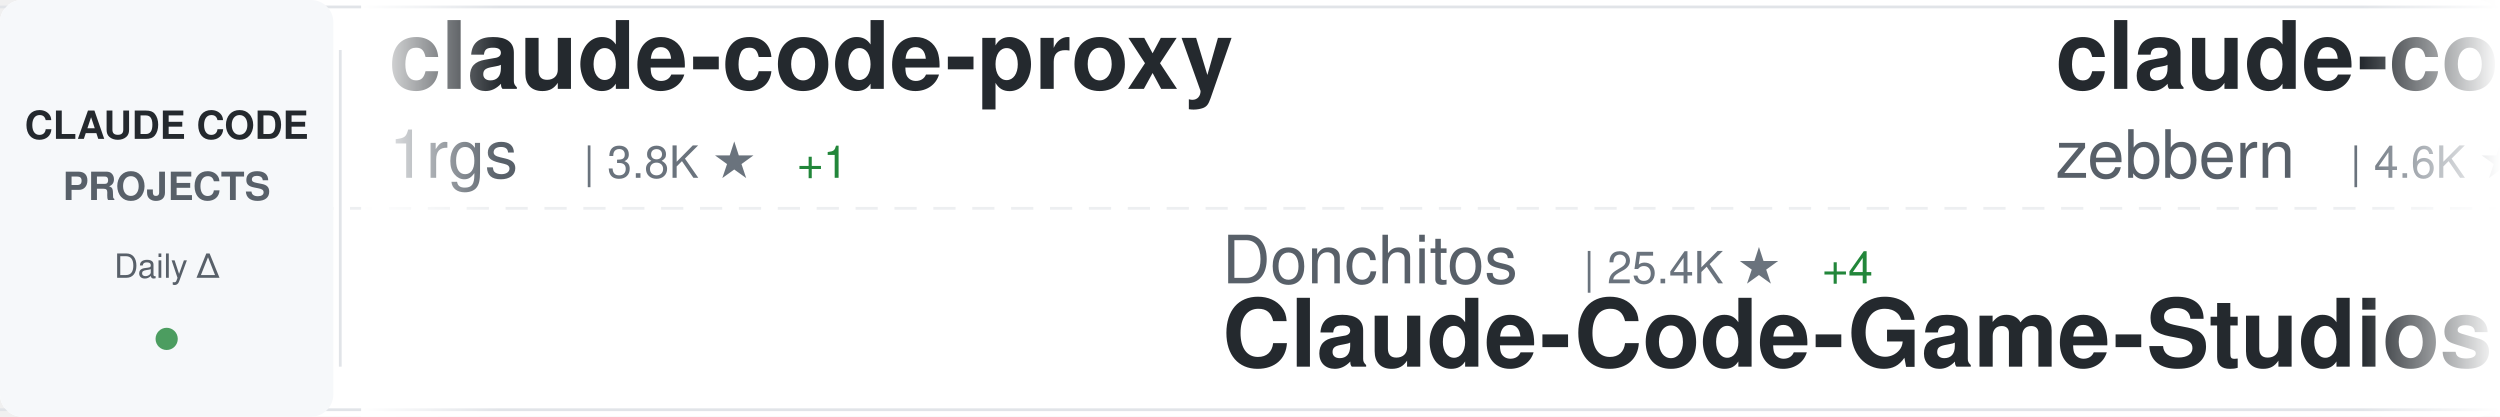
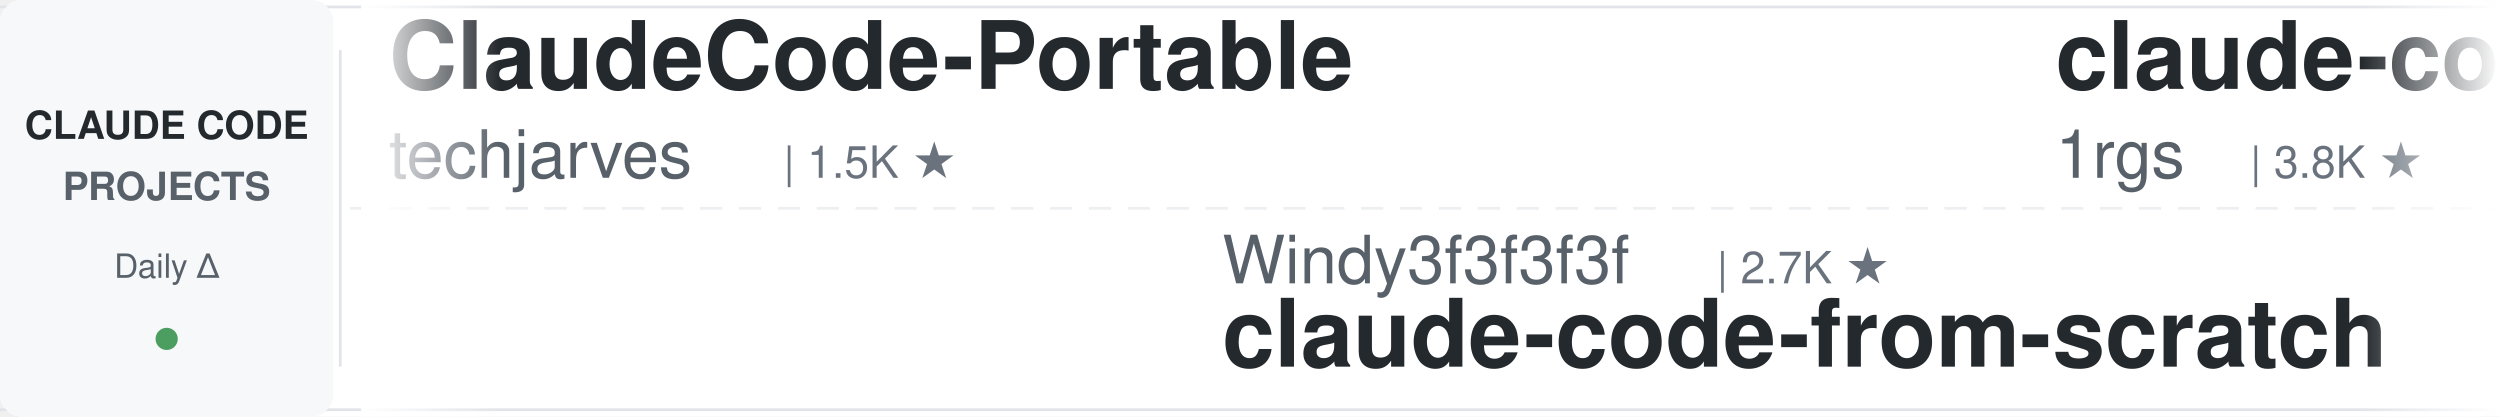
<svg xmlns="http://www.w3.org/2000/svg" width="900" height="150">
  <defs>
    <linearGradient id="awesomeLeftFade" x1="0%" y1="0%" x2="100%" y2="0%">
      <stop offset="0%" style="stop-color:#ffffff;stop-opacity:1" />
      <stop offset="100%" style="stop-color:#ffffff;stop-opacity:0" />
    </linearGradient>
    <linearGradient id="awesomeRightFade" x1="0%" y1="0%" x2="100%" y2="0%">
      <stop offset="0%" style="stop-color:#ffffff;stop-opacity:0" />
      <stop offset="100%" style="stop-color:#ffffff;stop-opacity:1" />
    </linearGradient>
  </defs>
  <rect width="900" height="150" fill="#ffffff" rx="8" />
  <rect x="0" y="2" width="900" height="1" fill="#e1e4e8" />
  <rect x="0" y="147" width="900" height="1" fill="#e1e4e8" />
  <line x1="0" y1="75" x2="900" y2="75" stroke="#e1e4e8" stroke-width="1" stroke-dasharray="8 6" opacity="0.6" />
  <rect x="0" y="0" width="120" height="150" fill="#f6f8fa" rx="8" />
  <text x="60" y="50" font-family="-apple-system, BlinkMacSystemFont, 'Segoe UI', Helvetica, Arial, sans-serif" font-size="14" font-weight="600" fill="#24292e" text-anchor="middle">CLAUDE CODE</text>
  <text x="60" y="72" font-family="-apple-system, BlinkMacSystemFont, 'Segoe UI', Helvetica, Arial, sans-serif" font-size="14" font-weight="600" fill="#586069" text-anchor="middle">PROJECTS</text>
  <text x="60" y="100" font-family="-apple-system, BlinkMacSystemFont, 'Segoe UI', Helvetica, Arial, sans-serif" font-size="12" font-weight="500" fill="#586069" text-anchor="middle">Daily Δ</text>
  <circle cx="60" cy="122" r="4" fill="#22863a" opacity="0.8" />
  <rect x="122" y="18" width="1" height="114" fill="#e1e4e8" />
  <clipPath id="awesomeTickerClip">
    <rect x="130" y="0" width="770" height="150" />
  </clipPath>
  <g clip-path="url(#awesomeTickerClip)">
    <g id="awesomeTickerItems">
      <animateTransform attributeName="transform" attributeType="XML" type="translate" from="0 0" to="-3000 0" dur="54s" repeatCount="indefinite" />
      <g transform="translate(0, 0)">
+         <text x="140" y="32" font-family="-apple-system, BlinkMacSystemFont, 'Segoe UI', Helvetica, Arial, sans-serif" font-size="34" font-weight="600" fill="#24292e">ClaudeCode-Portable</text>
+         <text x="140" y="64" font-family="-apple-system, BlinkMacSystemFont, 'Segoe UI', Helvetica, Arial, sans-serif" font-size="24" font-weight="400" fill="#586069">techjarves</text>
+         <text x="282" y="64" font-family="-apple-system, BlinkMacSystemFont, 'Segoe UI', Helvetica, Arial, sans-serif" font-size="16" font-weight="500" fill="#6a737d">| 1.5K ★</text>
+       </g>
+       <g transform="translate(300, 0)">
+         <text x="140" y="102" font-family="-apple-system, BlinkMacSystemFont, 'Segoe UI', Helvetica, Arial, sans-serif" font-size="24" font-weight="400" fill="#586069">Windy3f3f3f3f</text>
+         <text x="318" y="102" font-family="-apple-system, BlinkMacSystemFont, 'Segoe UI', Helvetica, Arial, sans-serif" font-size="16" font-weight="500" fill="#6a737d">| 2.7K ★</text>
+         <text x="140" y="132" font-family="-apple-system, BlinkMacSystemFont, 'Segoe UI', Helvetica, Arial, sans-serif" font-size="34" font-weight="600" fill="#24292e">claude-code-from-scratch</text>
+       </g>
+       <g transform="translate(600, 0)">
        <text x="140" y="32" font-family="-apple-system, BlinkMacSystemFont, 'Segoe UI', Helvetica, Arial, sans-serif" font-size="34" font-weight="600" fill="#24292e">claude-code-proxy</text>
        <text x="140" y="64" font-family="-apple-system, BlinkMacSystemFont, 'Segoe UI', Helvetica, Arial, sans-serif" font-size="24" font-weight="400" fill="#586069">1rgs</text>
        <text x="210" y="64" font-family="-apple-system, BlinkMacSystemFont, 'Segoe UI', Helvetica, Arial, sans-serif" font-size="16" font-weight="500" fill="#6a737d">| 3.8K ★</text>
-         <text x="287" y="64" font-family="-apple-system, BlinkMacSystemFont, 'Segoe UI', Helvetica, Arial, sans-serif" font-size="16" font-weight="500" fill="#22863a"> +1</text>
-       </g>
-       <g transform="translate(300, 0)">
-         <text x="140" y="102" font-family="-apple-system, BlinkMacSystemFont, 'Segoe UI', Helvetica, Arial, sans-serif" font-size="24" font-weight="400" fill="#586069">Donchitos</text>
-         <text x="270" y="102" font-family="-apple-system, BlinkMacSystemFont, 'Segoe UI', Helvetica, Arial, sans-serif" font-size="16" font-weight="500" fill="#6a737d">| 25.4K ★</text>
-         <text x="356" y="102" font-family="-apple-system, BlinkMacSystemFont, 'Segoe UI', Helvetica, Arial, sans-serif" font-size="16" font-weight="500" fill="#22863a"> +4</text>
-         <text x="140" y="132" font-family="-apple-system, BlinkMacSystemFont, 'Segoe UI', Helvetica, Arial, sans-serif" font-size="34" font-weight="600" fill="#24292e">Claude-Code-Game-Studios</text>
-       </g>
-       <g transform="translate(600, 0)">
-         <text x="140" y="32" font-family="-apple-system, BlinkMacSystemFont, 'Segoe UI', Helvetica, Arial, sans-serif" font-size="34" font-weight="600" fill="#24292e">claude-code-guide</text>
-         <text x="140" y="64" font-family="-apple-system, BlinkMacSystemFont, 'Segoe UI', Helvetica, Arial, sans-serif" font-size="24" font-weight="400" fill="#586069">zebbern</text>
-         <text x="246" y="64" font-family="-apple-system, BlinkMacSystemFont, 'Segoe UI', Helvetica, Arial, sans-serif" font-size="16" font-weight="500" fill="#6a737d">| 4.6K ★</text>
-         <text x="323" y="64" font-family="-apple-system, BlinkMacSystemFont, 'Segoe UI', Helvetica, Arial, sans-serif" font-size="16" font-weight="500" fill="#22863a"> +1</text>
      </g>
      <g transform="translate(900, 0)">
-         <text x="140" y="102" font-family="-apple-system, BlinkMacSystemFont, 'Segoe UI', Helvetica, Arial, sans-serif" font-size="24" font-weight="400" fill="#586069">oboard</text>
-         <text x="234" y="102" font-family="-apple-system, BlinkMacSystemFont, 'Segoe UI', Helvetica, Arial, sans-serif" font-size="16" font-weight="500" fill="#6a737d">| 3.3K ★</text>
-         <text x="140" y="132" font-family="-apple-system, BlinkMacSystemFont, 'Segoe UI', Helvetica, Arial, sans-serif" font-size="34" font-weight="600" fill="#24292e">claude-code-rev</text>
+         <text x="140" y="102" font-family="-apple-system, BlinkMacSystemFont, 'Segoe UI', Helvetica, Arial, sans-serif" font-size="24" font-weight="400" fill="#586069">frankbria</text>
+         <text x="270" y="102" font-family="-apple-system, BlinkMacSystemFont, 'Segoe UI', Helvetica, Arial, sans-serif" font-size="16" font-weight="500" fill="#6a737d">| 9.6K ★</text>
+         <text x="347" y="102" font-family="-apple-system, BlinkMacSystemFont, 'Segoe UI', Helvetica, Arial, sans-serif" font-size="16" font-weight="500" fill="#cb2431"> -1</text>
+         <text x="140" y="132" font-family="-apple-system, BlinkMacSystemFont, 'Segoe UI', Helvetica, Arial, sans-serif" font-size="34" font-weight="600" fill="#24292e">ralph-claude-code</text>
      </g>
      <g transform="translate(1200, 0)">
-         <text x="140" y="32" font-family="-apple-system, BlinkMacSystemFont, 'Segoe UI', Helvetica, Arial, sans-serif" font-size="34" font-weight="600" fill="#24292e">everything-claude-code-z...</text>
-         <text x="140" y="64" font-family="-apple-system, BlinkMacSystemFont, 'Segoe UI', Helvetica, Arial, sans-serif" font-size="24" font-weight="400" fill="#586069">xu-xiang</text>
-         <text x="258" y="64" font-family="-apple-system, BlinkMacSystemFont, 'Segoe UI', Helvetica, Arial, sans-serif" font-size="16" font-weight="500" fill="#6a737d">| 2.0K ★</text>
+         <text x="140" y="32" font-family="-apple-system, BlinkMacSystemFont, 'Segoe UI', Helvetica, Arial, sans-serif" font-size="34" font-weight="600" fill="#24292e">claude-code-rust</text>
+         <text x="140" y="64" font-family="-apple-system, BlinkMacSystemFont, 'Segoe UI', Helvetica, Arial, sans-serif" font-size="24" font-weight="400" fill="#586069">lorryjovens-hub</text>
+         <text x="342" y="64" font-family="-apple-system, BlinkMacSystemFont, 'Segoe UI', Helvetica, Arial, sans-serif" font-size="16" font-weight="500" fill="#6a737d">| 1.7K ★</text>
+         <text x="419" y="64" font-family="-apple-system, BlinkMacSystemFont, 'Segoe UI', Helvetica, Arial, sans-serif" font-size="16" font-weight="500" fill="#cb2431"> -1</text>
      </g>
      <g transform="translate(1500, 0)">
-         <text x="140" y="102" font-family="-apple-system, BlinkMacSystemFont, 'Segoe UI', Helvetica, Arial, sans-serif" font-size="24" font-weight="400" fill="#586069">feiskyer</text>
-         <text x="258" y="102" font-family="-apple-system, BlinkMacSystemFont, 'Segoe UI', Helvetica, Arial, sans-serif" font-size="16" font-weight="500" fill="#6a737d">| 1.7K ★</text>
-         <text x="140" y="132" font-family="-apple-system, BlinkMacSystemFont, 'Segoe UI', Helvetica, Arial, sans-serif" font-size="34" font-weight="600" fill="#24292e">claude-code-settings</text>
+         <text x="140" y="102" font-family="-apple-system, BlinkMacSystemFont, 'Segoe UI', Helvetica, Arial, sans-serif" font-size="24" font-weight="400" fill="#586069">777genius</text>
+         <text x="270" y="102" font-family="-apple-system, BlinkMacSystemFont, 'Segoe UI', Helvetica, Arial, sans-serif" font-size="16" font-weight="500" fill="#6a737d">| 933 ★</text>
+         <text x="338" y="102" font-family="-apple-system, BlinkMacSystemFont, 'Segoe UI', Helvetica, Arial, sans-serif" font-size="16" font-weight="500" fill="#22863a"> +1</text>
+         <text x="140" y="132" font-family="-apple-system, BlinkMacSystemFont, 'Segoe UI', Helvetica, Arial, sans-serif" font-size="34" font-weight="600" fill="#24292e">claude-code-source-code</text>
      </g>
      <g transform="translate(1800, 0)">
-         <text x="140" y="32" font-family="-apple-system, BlinkMacSystemFont, 'Segoe UI', Helvetica, Arial, sans-serif" font-size="34" font-weight="600" fill="#24292e">Claude-code</text>
-         <text x="140" y="64" font-family="-apple-system, BlinkMacSystemFont, 'Segoe UI', Helvetica, Arial, sans-serif" font-size="24" font-weight="400" fill="#586069">fazxes</text>
-         <text x="234" y="64" font-family="-apple-system, BlinkMacSystemFont, 'Segoe UI', Helvetica, Arial, sans-serif" font-size="16" font-weight="500" fill="#6a737d">| 242 ★</text>
+         <text x="140" y="32" font-family="-apple-system, BlinkMacSystemFont, 'Segoe UI', Helvetica, Arial, sans-serif" font-size="34" font-weight="600" fill="#24292e">Claude-Code</text>
+         <text x="140" y="64" font-family="-apple-system, BlinkMacSystemFont, 'Segoe UI', Helvetica, Arial, sans-serif" font-size="24" font-weight="400" fill="#586069">pengchengneo</text>
+         <text x="306" y="64" font-family="-apple-system, BlinkMacSystemFont, 'Segoe UI', Helvetica, Arial, sans-serif" font-size="16" font-weight="500" fill="#6a737d">| 1.8K ★</text>
      </g>
      <g transform="translate(2100, 0)">
-         <text x="140" y="102" font-family="-apple-system, BlinkMacSystemFont, 'Segoe UI', Helvetica, Arial, sans-serif" font-size="24" font-weight="400" fill="#586069">krusemediallc</text>
-         <text x="318" y="102" font-family="-apple-system, BlinkMacSystemFont, 'Segoe UI', Helvetica, Arial, sans-serif" font-size="16" font-weight="500" fill="#6a737d">| 1.5K ★</text>
-         <text x="395" y="102" font-family="-apple-system, BlinkMacSystemFont, 'Segoe UI', Helvetica, Arial, sans-serif" font-size="16" font-weight="500" fill="#22863a"> +2</text>
-         <text x="140" y="132" font-family="-apple-system, BlinkMacSystemFont, 'Segoe UI', Helvetica, Arial, sans-serif" font-size="34" font-weight="600" fill="#24292e">arcads-claude-code</text>
+         <text x="140" y="102" font-family="-apple-system, BlinkMacSystemFont, 'Segoe UI', Helvetica, Arial, sans-serif" font-size="24" font-weight="400" fill="#586069">Alishahryar1</text>
+         <text x="306" y="102" font-family="-apple-system, BlinkMacSystemFont, 'Segoe UI', Helvetica, Arial, sans-serif" font-size="16" font-weight="500" fill="#6a737d">| 56.0K ★</text>
+         <text x="392" y="102" font-family="-apple-system, BlinkMacSystemFont, 'Segoe UI', Helvetica, Arial, sans-serif" font-size="16" font-weight="500" fill="#22863a"> +14</text>
+         <text x="140" y="132" font-family="-apple-system, BlinkMacSystemFont, 'Segoe UI', Helvetica, Arial, sans-serif" font-size="34" font-weight="600" fill="#24292e">free-claude-code</text>
      </g>
      <g transform="translate(2400, 0)">
-         <text x="140" y="32" font-family="-apple-system, BlinkMacSystemFont, 'Segoe UI', Helvetica, Arial, sans-serif" font-size="34" font-weight="600" fill="#24292e">Claude-Code</text>
-         <text x="140" y="64" font-family="-apple-system, BlinkMacSystemFont, 'Segoe UI', Helvetica, Arial, sans-serif" font-size="24" font-weight="400" fill="#586069">KPR111</text>
-         <text x="234" y="64" font-family="-apple-system, BlinkMacSystemFont, 'Segoe UI', Helvetica, Arial, sans-serif" font-size="16" font-weight="500" fill="#6a737d">| 18 ★</text>
+         <text x="140" y="32" font-family="-apple-system, BlinkMacSystemFont, 'Segoe UI', Helvetica, Arial, sans-serif" font-size="34" font-weight="600" fill="#24292e">collection-claude-code-s...</text>
+         <text x="140" y="64" font-family="-apple-system, BlinkMacSystemFont, 'Segoe UI', Helvetica, Arial, sans-serif" font-size="24" font-weight="400" fill="#586069">chauncygu</text>
+         <text x="270" y="64" font-family="-apple-system, BlinkMacSystemFont, 'Segoe UI', Helvetica, Arial, sans-serif" font-size="16" font-weight="500" fill="#6a737d">| 2.8K ★</text>
      </g>
      <g transform="translate(2700, 0)">
-         <text x="140" y="102" font-family="-apple-system, BlinkMacSystemFont, 'Segoe UI', Helvetica, Arial, sans-serif" font-size="24" font-weight="400" fill="#586069">sugyan</text>
-         <text x="234" y="102" font-family="-apple-system, BlinkMacSystemFont, 'Segoe UI', Helvetica, Arial, sans-serif" font-size="16" font-weight="500" fill="#6a737d">| 1.1K ★</text>
-         <text x="140" y="132" font-family="-apple-system, BlinkMacSystemFont, 'Segoe UI', Helvetica, Arial, sans-serif" font-size="34" font-weight="600" fill="#24292e">claude-code-webui</text>
+         <text x="140" y="102" font-family="-apple-system, BlinkMacSystemFont, 'Segoe UI', Helvetica, Arial, sans-serif" font-size="24" font-weight="400" fill="#586069">anthropics</text>
+         <text x="282" y="102" font-family="-apple-system, BlinkMacSystemFont, 'Segoe UI', Helvetica, Arial, sans-serif" font-size="16" font-weight="500" fill="#6a737d">| 6.3K ★</text>
+         <text x="140" y="132" font-family="-apple-system, BlinkMacSystemFont, 'Segoe UI', Helvetica, Arial, sans-serif" font-size="34" font-weight="600" fill="#24292e">claude-code-security-rev...</text>
      </g>
      <g transform="translate(3000, 0)">
+         <text x="140" y="32" font-family="-apple-system, BlinkMacSystemFont, 'Segoe UI', Helvetica, Arial, sans-serif" font-size="34" font-weight="600" fill="#24292e">ClaudeCode-Portable</text>
+         <text x="140" y="64" font-family="-apple-system, BlinkMacSystemFont, 'Segoe UI', Helvetica, Arial, sans-serif" font-size="24" font-weight="400" fill="#586069">techjarves</text>
+         <text x="282" y="64" font-family="-apple-system, BlinkMacSystemFont, 'Segoe UI', Helvetica, Arial, sans-serif" font-size="16" font-weight="500" fill="#6a737d">| 1.5K ★</text>
+       </g>
+       <g transform="translate(3300, 0)">
+         <text x="140" y="102" font-family="-apple-system, BlinkMacSystemFont, 'Segoe UI', Helvetica, Arial, sans-serif" font-size="24" font-weight="400" fill="#586069">Windy3f3f3f3f</text>
+         <text x="318" y="102" font-family="-apple-system, BlinkMacSystemFont, 'Segoe UI', Helvetica, Arial, sans-serif" font-size="16" font-weight="500" fill="#6a737d">| 2.7K ★</text>
+         <text x="140" y="132" font-family="-apple-system, BlinkMacSystemFont, 'Segoe UI', Helvetica, Arial, sans-serif" font-size="34" font-weight="600" fill="#24292e">claude-code-from-scratch</text>
+       </g>
+       <g transform="translate(3600, 0)">
        <text x="140" y="32" font-family="-apple-system, BlinkMacSystemFont, 'Segoe UI', Helvetica, Arial, sans-serif" font-size="34" font-weight="600" fill="#24292e">claude-code-proxy</text>
        <text x="140" y="64" font-family="-apple-system, BlinkMacSystemFont, 'Segoe UI', Helvetica, Arial, sans-serif" font-size="24" font-weight="400" fill="#586069">1rgs</text>
        <text x="210" y="64" font-family="-apple-system, BlinkMacSystemFont, 'Segoe UI', Helvetica, Arial, sans-serif" font-size="16" font-weight="500" fill="#6a737d">| 3.8K ★</text>
-         <text x="287" y="64" font-family="-apple-system, BlinkMacSystemFont, 'Segoe UI', Helvetica, Arial, sans-serif" font-size="16" font-weight="500" fill="#22863a"> +1</text>
-       </g>
-       <g transform="translate(3300, 0)">
-         <text x="140" y="102" font-family="-apple-system, BlinkMacSystemFont, 'Segoe UI', Helvetica, Arial, sans-serif" font-size="24" font-weight="400" fill="#586069">Donchitos</text>
-         <text x="270" y="102" font-family="-apple-system, BlinkMacSystemFont, 'Segoe UI', Helvetica, Arial, sans-serif" font-size="16" font-weight="500" fill="#6a737d">| 25.4K ★</text>
-         <text x="356" y="102" font-family="-apple-system, BlinkMacSystemFont, 'Segoe UI', Helvetica, Arial, sans-serif" font-size="16" font-weight="500" fill="#22863a"> +4</text>
-         <text x="140" y="132" font-family="-apple-system, BlinkMacSystemFont, 'Segoe UI', Helvetica, Arial, sans-serif" font-size="34" font-weight="600" fill="#24292e">Claude-Code-Game-Studios</text>
-       </g>
-       <g transform="translate(3600, 0)">
-         <text x="140" y="32" font-family="-apple-system, BlinkMacSystemFont, 'Segoe UI', Helvetica, Arial, sans-serif" font-size="34" font-weight="600" fill="#24292e">claude-code-guide</text>
-         <text x="140" y="64" font-family="-apple-system, BlinkMacSystemFont, 'Segoe UI', Helvetica, Arial, sans-serif" font-size="24" font-weight="400" fill="#586069">zebbern</text>
-         <text x="246" y="64" font-family="-apple-system, BlinkMacSystemFont, 'Segoe UI', Helvetica, Arial, sans-serif" font-size="16" font-weight="500" fill="#6a737d">| 4.6K ★</text>
-         <text x="323" y="64" font-family="-apple-system, BlinkMacSystemFont, 'Segoe UI', Helvetica, Arial, sans-serif" font-size="16" font-weight="500" fill="#22863a"> +1</text>
      </g>
      <g transform="translate(3900, 0)">
-         <text x="140" y="102" font-family="-apple-system, BlinkMacSystemFont, 'Segoe UI', Helvetica, Arial, sans-serif" font-size="24" font-weight="400" fill="#586069">oboard</text>
-         <text x="234" y="102" font-family="-apple-system, BlinkMacSystemFont, 'Segoe UI', Helvetica, Arial, sans-serif" font-size="16" font-weight="500" fill="#6a737d">| 3.3K ★</text>
-         <text x="140" y="132" font-family="-apple-system, BlinkMacSystemFont, 'Segoe UI', Helvetica, Arial, sans-serif" font-size="34" font-weight="600" fill="#24292e">claude-code-rev</text>
+         <text x="140" y="102" font-family="-apple-system, BlinkMacSystemFont, 'Segoe UI', Helvetica, Arial, sans-serif" font-size="24" font-weight="400" fill="#586069">frankbria</text>
+         <text x="270" y="102" font-family="-apple-system, BlinkMacSystemFont, 'Segoe UI', Helvetica, Arial, sans-serif" font-size="16" font-weight="500" fill="#6a737d">| 9.6K ★</text>
+         <text x="347" y="102" font-family="-apple-system, BlinkMacSystemFont, 'Segoe UI', Helvetica, Arial, sans-serif" font-size="16" font-weight="500" fill="#cb2431"> -1</text>
+         <text x="140" y="132" font-family="-apple-system, BlinkMacSystemFont, 'Segoe UI', Helvetica, Arial, sans-serif" font-size="34" font-weight="600" fill="#24292e">ralph-claude-code</text>
      </g>
    </g>
  </g>
  <rect x="130" y="0" width="50" height="150" fill="url(#awesomeLeftFade)" />
  <rect x="850" y="0" width="50" height="150" fill="url(#awesomeRightFade)" />
</svg>
